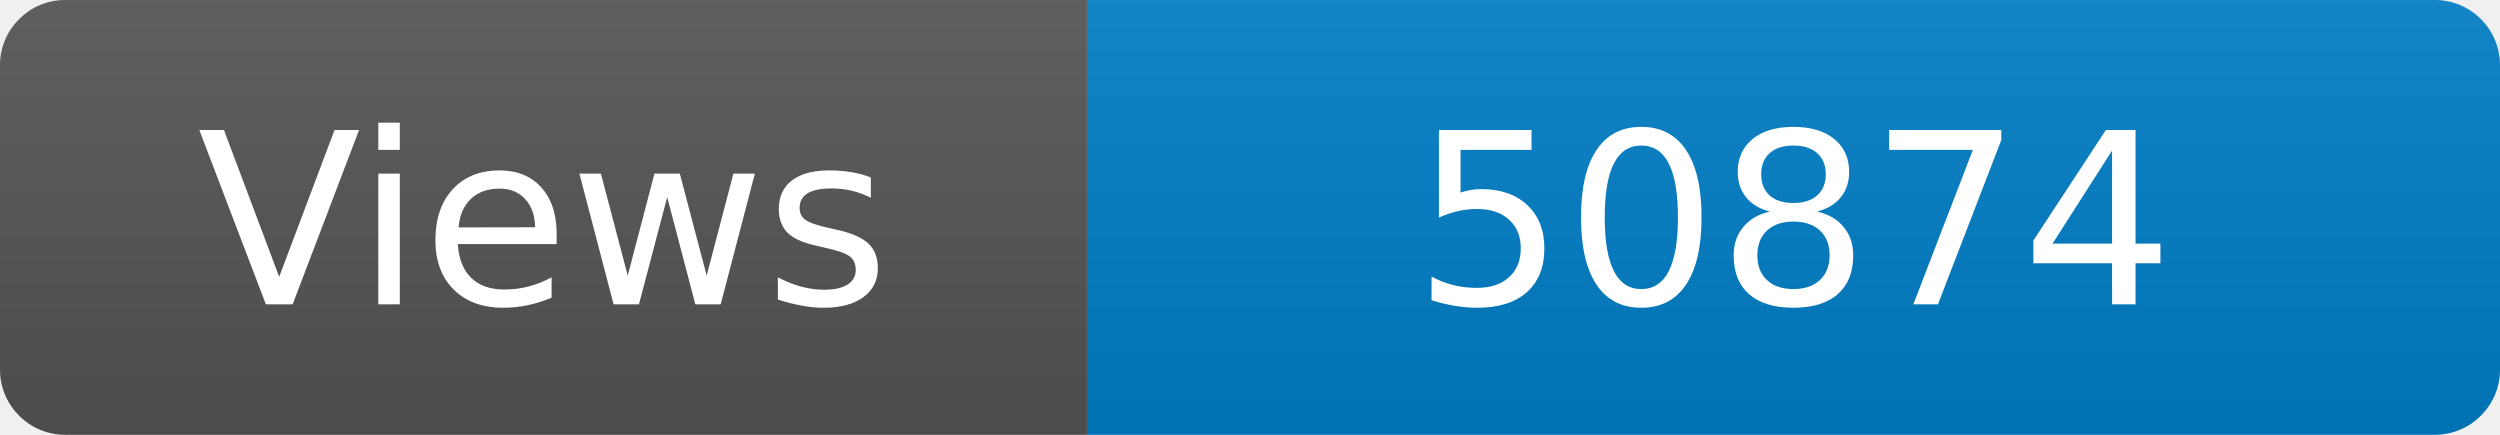
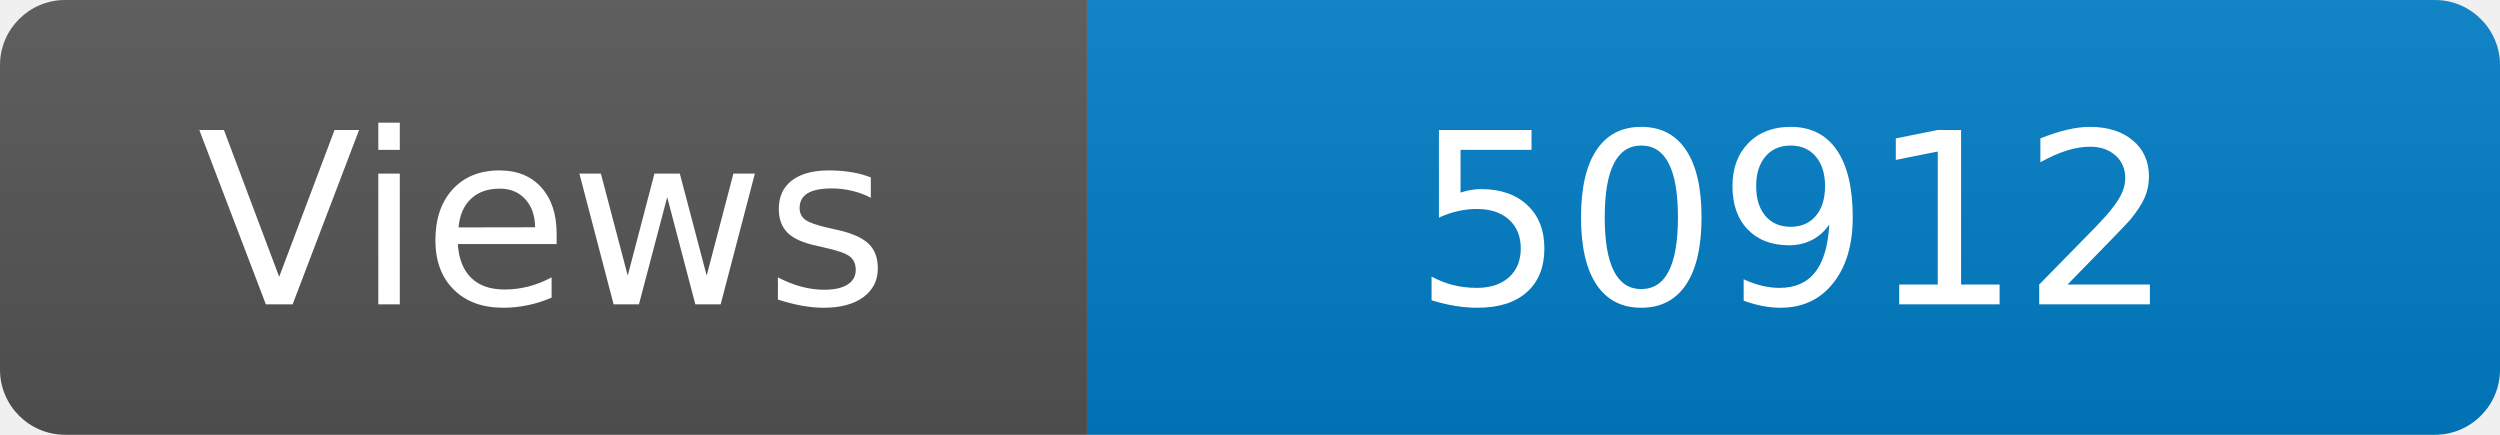
<svg xmlns="http://www.w3.org/2000/svg" width="115" height="20" role="img" aria-label="Maintained?: yes">
  <linearGradient id="s" x2="0" y2="100%">
    <stop offset="0" stop-color="#bbb" stop-opacity=".1" />
    <stop offset="1" stop-opacity=".1" />
  </linearGradient>
  <clipPath id="r">
    <rect width="115" height="20" rx="3" fill="#fff" />
  </clipPath>
  <g clip-path="url(#r)">
    <rect width="50" height="20" fill="#555" />
    <rect x="50" width="160" height="20" fill="#007ec6" />
    <rect width="115" height="20" fill="url(#s)" />
  </g>
  <g fill="#fff" text-anchor="middle" font-family="Verdana,Geneva,DejaVu Sans,sans-serif" font-size="110">
    <text x="250" y="140" transform="scale(.1)" fill="#fff">Views</text>
-     <text x="825" y="140" transform="scale(.1)" fill="#fff">50874</text>
+     <text x="825" y="140" transform="scale(.1)" fill="#fff">50912</text>
  </g>
</svg>
